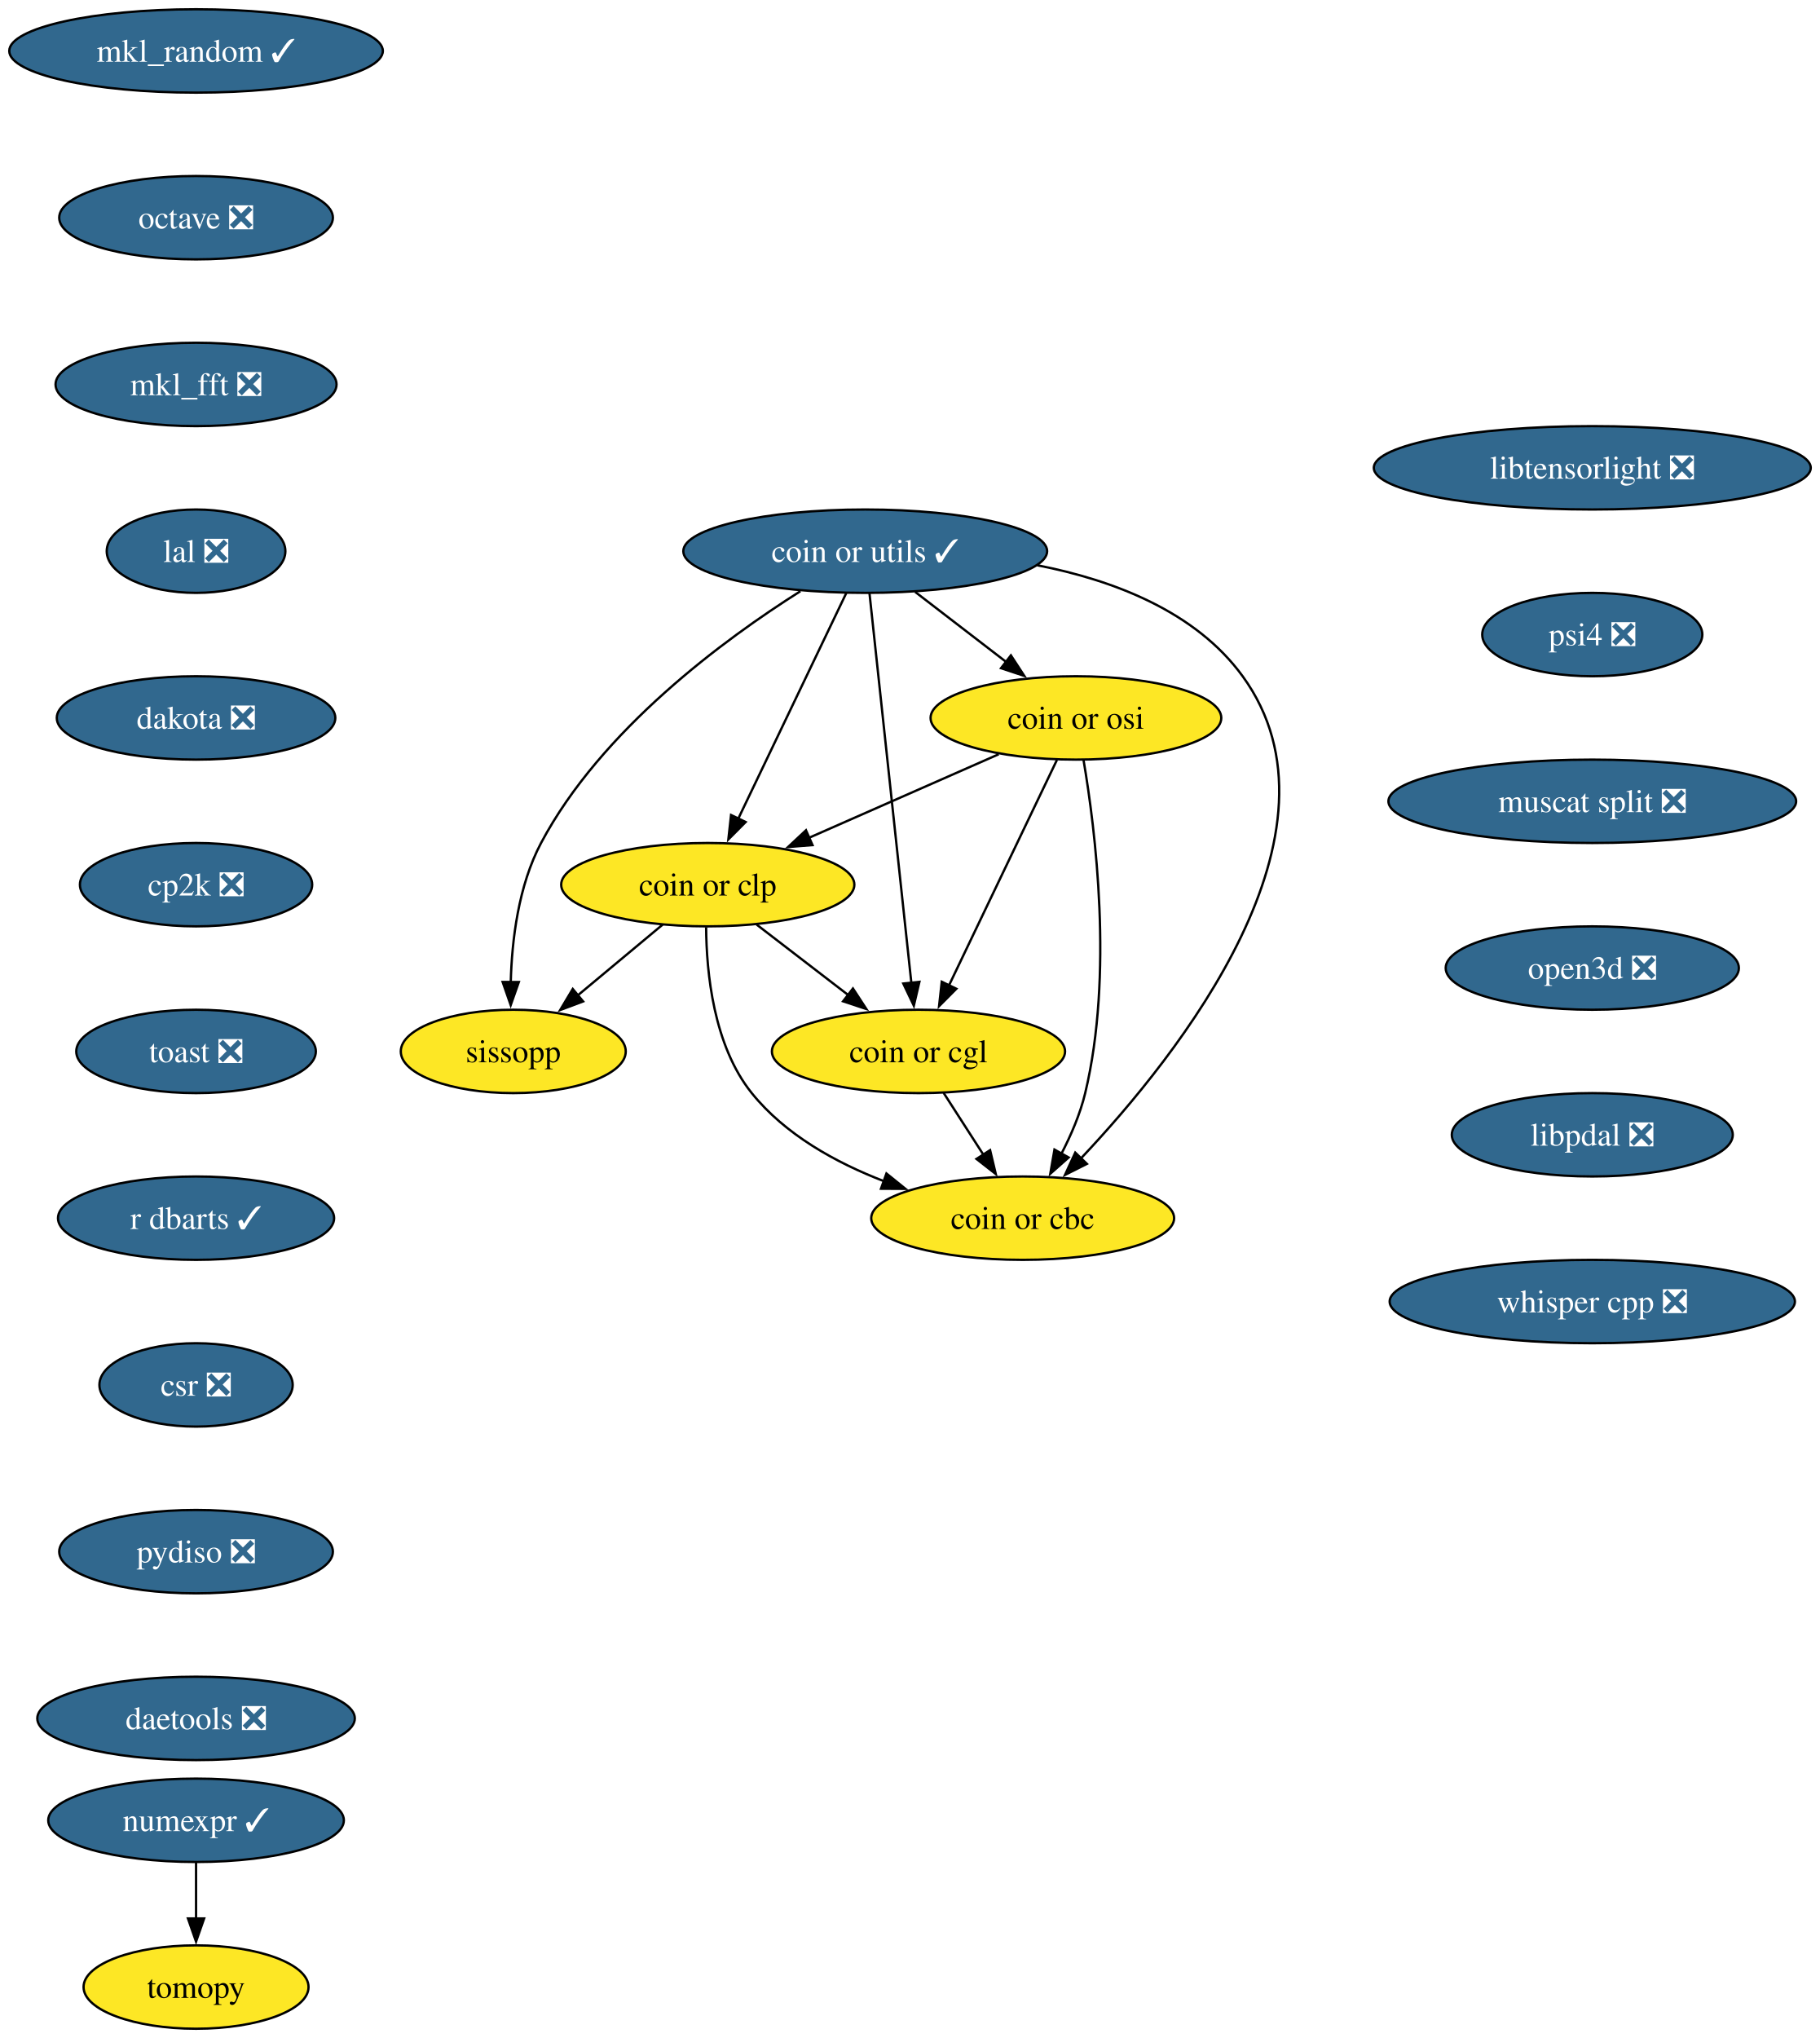
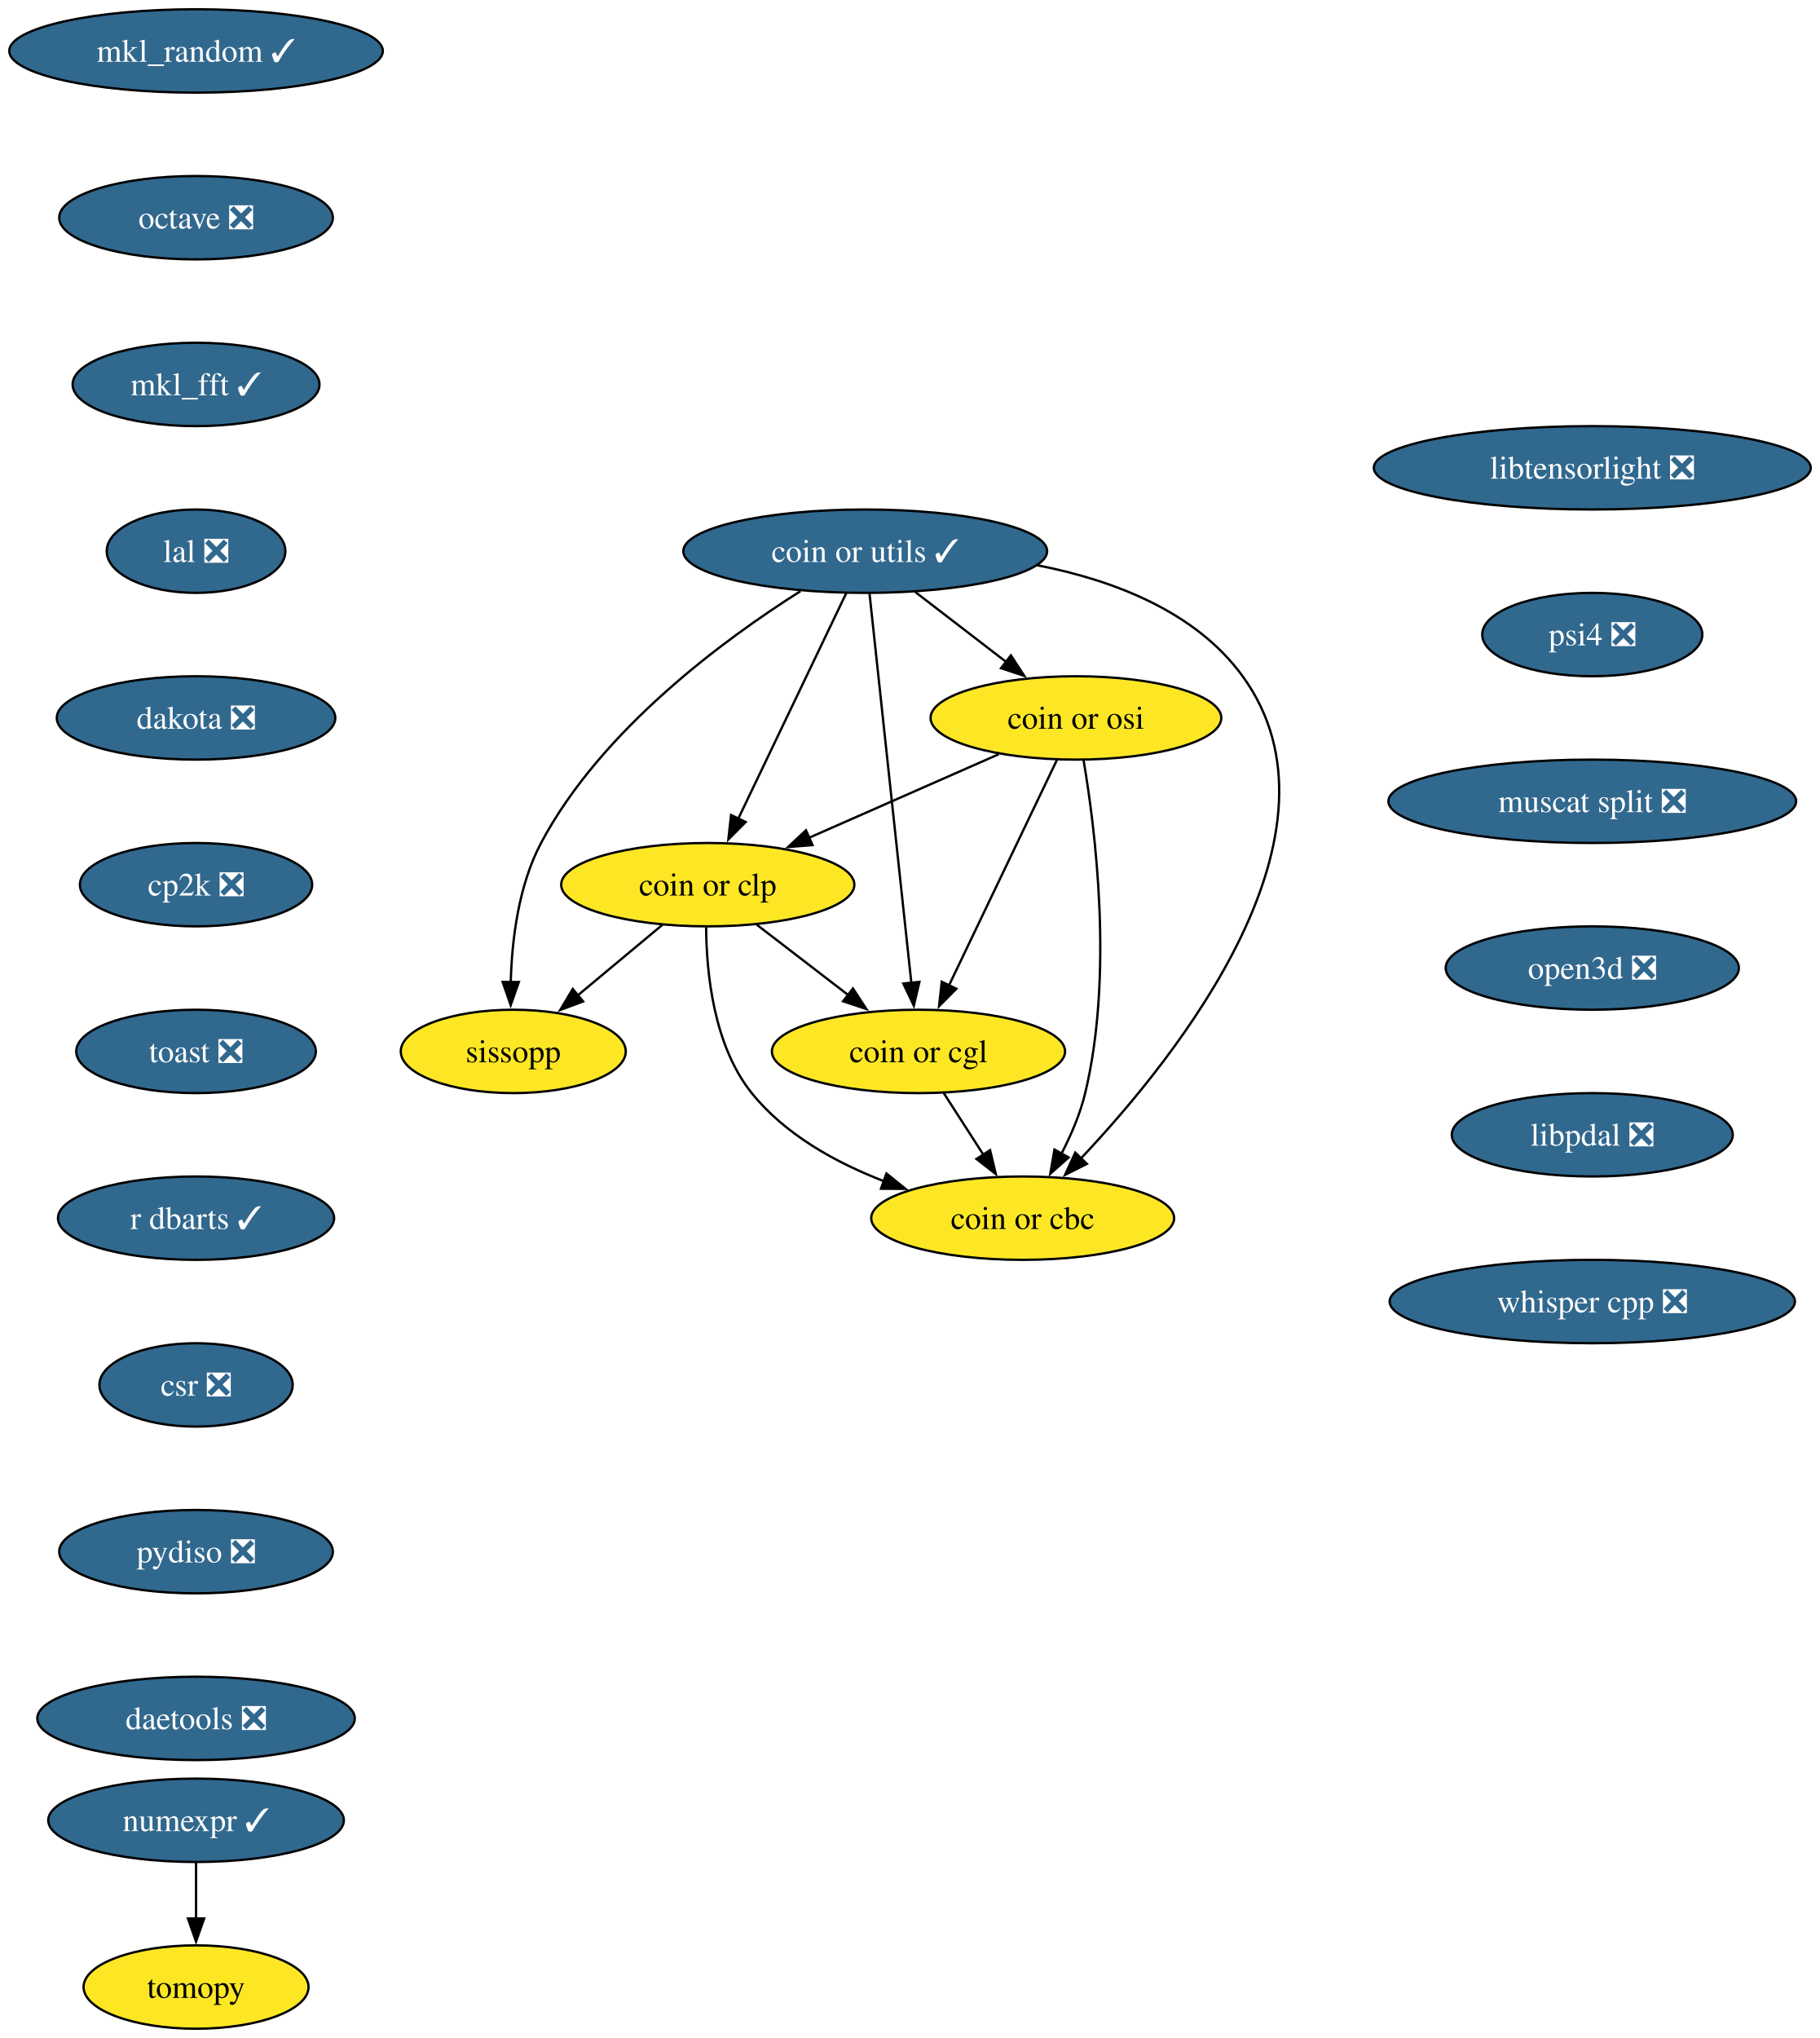
<svg xmlns="http://www.w3.org/2000/svg" xmlns:xlink="http://www.w3.org/1999/xlink" width="786pt" height="880pt" viewBox="0.00 0.00 786.00 880.00">
  <g id="graph0" class="graph" transform="scale(1 1) rotate(0) translate(4 876)">
    <polygon fill="white" stroke="none" points="-4,4 -4,-876 782.02,-876 782.02,4 -4,4" />
    <g id="node1" class="node">
      <g id="a_node1">
        <a xlink:href="https://github.com/conda-forge/mkl_random-feedstock/pull/49" xlink:title="mkl_random ✓">
          <ellipse fill="#31688e" stroke="black" cx="80.67" cy="-854" rx="80.67" ry="18" />
          <text xml:space="preserve" text-anchor="middle" x="80.67" y="-849.33" font-family="Times,serif" font-size="14.00" fill="white">mkl_random ✓</text>
        </a>
      </g>
    </g>
    <g id="node2" class="node">
      <g id="a_node2">
        <a xlink:href="https://github.com/conda-forge/octave-feedstock/pull/147" xlink:title="octave ❎">
          <ellipse fill="#31688e" stroke="black" cx="80.67" cy="-782" rx="59.1" ry="18" />
          <text xml:space="preserve" text-anchor="middle" x="80.67" y="-777.33" font-family="Times,serif" font-size="14.00" fill="white">octave ❎</text>
        </a>
      </g>
    </g>
    <g id="node5" class="node">
      <g id="a_node5">
-         <a xlink:href="https://github.com/conda-forge/mkl_fft-feedstock/pull/83" xlink:title="mkl_fft ❎">
-           <ellipse fill="#31688e" stroke="black" cx="80.67" cy="-710" rx="60.68" ry="18" />
-           <text xml:space="preserve" text-anchor="middle" x="80.67" y="-705.33" font-family="Times,serif" font-size="14.00" fill="white">mkl_fft ❎</text>
+         <a xlink:href="https://github.com/conda-forge/mkl_fft-feedstock/pull/83" xlink:title="mkl_fft ✓">
+           <ellipse fill="#31688e" stroke="black" cx="80.67" cy="-710" rx="53.31" ry="18" />
+           <text xml:space="preserve" text-anchor="middle" x="80.67" y="-705.33" font-family="Times,serif" font-size="14.00" fill="white">mkl_fft ✓</text>
        </a>
      </g>
    </g>
    <g id="node3" class="node">
      <g id="a_node3">
        <a xlink:href="https://github.com/conda-forge/numexpr-feedstock/pull/82" xlink:title="numexpr ✓">
          <ellipse fill="#31688e" stroke="black" cx="80.67" cy="-90" rx="63.84" ry="18" />
          <text xml:space="preserve" text-anchor="middle" x="80.67" y="-85.33" font-family="Times,serif" font-size="14.00" fill="white">numexpr ✓</text>
        </a>
      </g>
    </g>
    <g id="node4" class="node">
      <g id="a_node4">
        <a xlink:href="https://github.com/conda-forge/tomopy-feedstock" xlink:title="tomopy">
          <ellipse fill="#fde725" stroke="black" cx="80.67" cy="-18" rx="48.58" ry="18" />
          <text xml:space="preserve" text-anchor="middle" x="80.67" y="-13.32" font-family="Times,serif" font-size="14.00">tomopy</text>
        </a>
      </g>
    </g>
    <g id="edge2" class="edge">
      <path fill="none" stroke="black" d="M80.67,-71.7C80.67,-64.41 80.67,-55.73 80.67,-47.54" />
      <polygon fill="black" stroke="black" points="84.17,-47.62 80.67,-37.62 77.17,-47.62 84.17,-47.62" />
    </g>
    <g id="node6" class="node">
      <g id="a_node6">
        <a xlink:href="https://github.com/conda-forge/lal-feedstock/pull/110" xlink:title="lal ❎">
          <ellipse fill="#31688e" stroke="black" cx="80.67" cy="-638" rx="38.58" ry="18" />
          <text xml:space="preserve" text-anchor="middle" x="80.67" y="-633.33" font-family="Times,serif" font-size="14.00" fill="white">lal ❎</text>
        </a>
      </g>
    </g>
    <g id="node7" class="node">
      <g id="a_node7">
        <a xlink:href="https://github.com/conda-forge/dakota-feedstock/pull/60" xlink:title="dakota ❎">
          <ellipse fill="#31688e" stroke="black" cx="80.67" cy="-566" rx="60.15" ry="18" />
          <text xml:space="preserve" text-anchor="middle" x="80.67" y="-561.33" font-family="Times,serif" font-size="14.00" fill="white">dakota ❎</text>
        </a>
      </g>
    </g>
    <g id="node8" class="node">
      <g id="a_node8">
        <a xlink:href="https://github.com/conda-forge/cp2k-feedstock/pull/58" xlink:title="cp2k ❎">
          <ellipse fill="#31688e" stroke="black" cx="80.67" cy="-494" rx="50.16" ry="18" />
          <text xml:space="preserve" text-anchor="middle" x="80.67" y="-489.32" font-family="Times,serif" font-size="14.00" fill="white">cp2k ❎</text>
        </a>
      </g>
    </g>
    <g id="node9" class="node">
      <g id="a_node9">
        <a xlink:href="https://github.com/conda-forge/toast-feedstock/pull/35" xlink:title="toast ❎">
          <ellipse fill="#31688e" stroke="black" cx="80.67" cy="-422" rx="51.74" ry="18" />
          <text xml:space="preserve" text-anchor="middle" x="80.67" y="-417.32" font-family="Times,serif" font-size="14.00" fill="white">toast ❎</text>
        </a>
      </g>
    </g>
    <g id="node10" class="node">
      <g id="a_node10">
        <a xlink:href="https://github.com/conda-forge/r-dbarts-feedstock/pull/23" xlink:title="r dbarts ✓">
          <ellipse fill="#31688e" stroke="black" cx="80.67" cy="-350" rx="59.63" ry="18" />
          <text xml:space="preserve" text-anchor="middle" x="80.67" y="-345.32" font-family="Times,serif" font-size="14.00" fill="white">r dbarts ✓</text>
        </a>
      </g>
    </g>
    <g id="node11" class="node">
      <g id="a_node11">
        <a xlink:href="https://github.com/conda-forge/csr-feedstock/pull/27" xlink:title="csr ❎">
          <ellipse fill="#31688e" stroke="black" cx="80.67" cy="-278" rx="41.74" ry="18" />
          <text xml:space="preserve" text-anchor="middle" x="80.67" y="-273.32" font-family="Times,serif" font-size="14.00" fill="white">csr ❎</text>
        </a>
      </g>
    </g>
    <g id="node18" class="node">
      <g id="a_node18">
        <a xlink:href="https://github.com/conda-forge/pydiso-feedstock/pull/24" xlink:title="pydiso ❎">
          <ellipse fill="#31688e" stroke="black" cx="80.67" cy="-206" rx="59.1" ry="18" />
          <text xml:space="preserve" text-anchor="middle" x="80.67" y="-201.33" font-family="Times,serif" font-size="14.00" fill="white">pydiso ❎</text>
        </a>
      </g>
    </g>
    <g id="node12" class="node">
      <g id="a_node12">
        <a xlink:href="https://github.com/conda-forge/coin-or-utils-feedstock/pull/32" xlink:title="coin or utils ✓">
          <ellipse fill="#31688e" stroke="black" cx="369.67" cy="-638" rx="78.57" ry="18" />
          <text xml:space="preserve" text-anchor="middle" x="369.67" y="-633.33" font-family="Times,serif" font-size="14.00" fill="white">coin or utils ✓</text>
        </a>
      </g>
    </g>
    <g id="node13" class="node">
      <g id="a_node13">
        <a xlink:href="https://github.com/conda-forge/coin-or-cgl-feedstock" xlink:title="coin or cgl">
          <ellipse fill="#fde725" stroke="black" cx="392.67" cy="-422" rx="63.31" ry="18" />
          <text xml:space="preserve" text-anchor="middle" x="392.67" y="-417.32" font-family="Times,serif" font-size="14.00">coin or cgl</text>
        </a>
      </g>
    </g>
    <g id="edge10" class="edge">
      <path fill="none" stroke="black" d="M371.51,-619.85C375.46,-583.14 384.75,-496.66 389.6,-451.53" />
      <polygon fill="black" stroke="black" points="393.07,-452.05 390.66,-441.74 386.11,-451.31 393.07,-452.05" />
    </g>
    <g id="node14" class="node">
      <g id="a_node14">
        <a xlink:href="https://github.com/conda-forge/coin-or-osi-feedstock" xlink:title="coin or osi">
          <ellipse fill="#fde725" stroke="black" cx="460.67" cy="-566" rx="62.78" ry="18" />
          <text xml:space="preserve" text-anchor="middle" x="460.67" y="-561.33" font-family="Times,serif" font-size="14.00">coin or osi</text>
        </a>
      </g>
    </g>
    <g id="edge11" class="edge">
      <path fill="none" stroke="black" d="M391.24,-620.41C402.99,-611.37 417.73,-600.03 430.6,-590.13" />
      <polygon fill="black" stroke="black" points="432.58,-593.02 438.37,-584.15 428.31,-587.47 432.58,-593.02" />
    </g>
    <g id="node15" class="node">
      <g id="a_node15">
        <a xlink:href="https://github.com/conda-forge/coin-or-cbc-feedstock" xlink:title="coin or cbc">
          <ellipse fill="#fde725" stroke="black" cx="437.67" cy="-350" rx="65.41" ry="18" />
          <text xml:space="preserve" text-anchor="middle" x="437.67" y="-345.32" font-family="Times,serif" font-size="14.00">coin or cbc</text>
        </a>
      </g>
    </g>
    <g id="edge12" class="edge">
      <path fill="none" stroke="black" d="M443.97,-631.92C476.71,-625.54 512.3,-612.05 532.67,-584 581.53,-516.74 505.24,-420.71 462.88,-375.86" />
      <polygon fill="black" stroke="black" points="465.41,-373.45 455.95,-368.69 460.38,-378.32 465.41,-373.45" />
    </g>
    <g id="node16" class="node">
      <g id="a_node16">
        <a xlink:href="https://github.com/conda-forge/coin-or-clp-feedstock" xlink:title="coin or clp">
          <ellipse fill="#fde725" stroke="black" cx="301.67" cy="-494" rx="63.31" ry="18" />
          <text xml:space="preserve" text-anchor="middle" x="301.67" y="-489.32" font-family="Times,serif" font-size="14.00">coin or clp</text>
        </a>
      </g>
    </g>
    <g id="edge13" class="edge">
      <path fill="none" stroke="black" d="M361.47,-619.87C349.88,-595.67 328.59,-551.21 314.79,-522.39" />
      <polygon fill="black" stroke="black" points="318.03,-521.06 310.56,-513.55 311.72,-524.09 318.03,-521.06" />
    </g>
    <g id="node17" class="node">
      <g id="a_node17">
        <a xlink:href="https://github.com/conda-forge/sissopp-feedstock" xlink:title="sissopp">
          <ellipse fill="#fde725" stroke="black" cx="217.67" cy="-422" rx="48.58" ry="18" />
          <text xml:space="preserve" text-anchor="middle" x="217.67" y="-417.32" font-family="Times,serif" font-size="14.00">sissopp</text>
        </a>
      </g>
    </g>
    <g id="edge14" class="edge">
      <path fill="none" stroke="black" d="M341.68,-620.72C308.86,-600 255.64,-560.93 229.67,-512 219.88,-493.56 217.05,-470.06 216.58,-451.84" />
      <polygon fill="black" stroke="black" points="220.08,-451.98 216.56,-441.98 213.08,-451.99 220.08,-451.98" />
    </g>
    <g id="edge15" class="edge">
      <path fill="none" stroke="black" d="M403.56,-404.05C408.7,-396.06 414.96,-386.33 420.7,-377.4" />
      <polygon fill="black" stroke="black" points="423.6,-379.37 426.06,-369.06 417.71,-375.58 423.6,-379.37" />
    </g>
    <g id="edge16" class="edge">
      <path fill="none" stroke="black" d="M452.47,-547.87C440.88,-523.67 419.59,-479.21 405.79,-450.39" />
      <polygon fill="black" stroke="black" points="409.03,-449.06 401.56,-441.55 402.72,-452.09 409.03,-449.06" />
    </g>
    <g id="edge17" class="edge">
      <path fill="none" stroke="black" d="M463.96,-547.78C469.03,-517.98 476.94,-455.11 464.67,-404 462.52,-395.06 458.61,-385.93 454.41,-377.83" />
      <polygon fill="black" stroke="black" points="457.52,-376.21 449.59,-369.18 451.4,-379.62 457.52,-376.21" />
    </g>
    <g id="edge18" class="edge">
      <path fill="none" stroke="black" d="M427.34,-550.33C403.49,-539.83 371.15,-525.59 345.26,-514.19" />
      <polygon fill="black" stroke="black" points="346.91,-511.09 336.34,-510.26 344.09,-517.5 346.91,-511.09" />
    </g>
    <g id="edge19" class="edge">
      <path fill="none" stroke="black" d="M322.78,-476.76C334.52,-467.73 349.35,-456.33 362.32,-446.35" />
      <polygon fill="black" stroke="black" points="364.37,-449.18 370.16,-440.31 360.1,-443.64 364.37,-449.18" />
    </g>
    <g id="edge20" class="edge">
      <path fill="none" stroke="black" d="M300.96,-475.66C301.08,-456.16 304.12,-424.55 320.67,-404 335.08,-386.1 356.84,-374.03 377.71,-365.99" />
      <polygon fill="black" stroke="black" points="378.83,-369.3 387.07,-362.65 376.47,-362.71 378.83,-369.3" />
    </g>
    <g id="edge21" class="edge">
      <path fill="none" stroke="black" d="M282.19,-476.76C271.3,-467.69 257.54,-456.22 245.53,-446.21" />
      <polygon fill="black" stroke="black" points="247.84,-443.59 237.92,-439.87 243.36,-448.97 247.84,-443.59" />
    </g>
    <g id="node19" class="node">
      <g id="a_node19">
        <a xlink:href="https://github.com/conda-forge/daetools-feedstock/pull/23" xlink:title="daetools ❎">
          <ellipse fill="#31688e" stroke="black" cx="80.67" cy="-134" rx="68.57" ry="18" />
          <text xml:space="preserve" text-anchor="middle" x="80.67" y="-129.32" font-family="Times,serif" font-size="14.00" fill="white">daetools ❎</text>
        </a>
      </g>
    </g>
    <g id="node20" class="node">
      <g id="a_node20">
        <a xlink:href="https://github.com/conda-forge/libtensorlight-feedstock/pull/10" xlink:title="libtensorlight ❎">
          <ellipse fill="#31688e" stroke="black" cx="683.67" cy="-674" rx="94.35" ry="18" />
          <text xml:space="preserve" text-anchor="middle" x="683.67" y="-669.33" font-family="Times,serif" font-size="14.00" fill="white">libtensorlight ❎</text>
        </a>
      </g>
    </g>
    <g id="node21" class="node">
      <g id="a_node21">
        <a xlink:href="https://github.com/conda-forge/psi4-feedstock/pull/46" xlink:title="psi4 ❎">
          <ellipse fill="#31688e" stroke="black" cx="683.67" cy="-602" rx="47.53" ry="18" />
          <text xml:space="preserve" text-anchor="middle" x="683.67" y="-597.33" font-family="Times,serif" font-size="14.00" fill="white">psi4 ❎</text>
        </a>
      </g>
    </g>
    <g id="node22" class="node">
      <g id="a_node22">
        <a xlink:href="https://github.com/conda-forge/muscat-split-feedstock/pull/51" xlink:title="muscat split ❎">
          <ellipse fill="#31688e" stroke="black" cx="683.67" cy="-530" rx="88.04" ry="18" />
          <text xml:space="preserve" text-anchor="middle" x="683.67" y="-525.33" font-family="Times,serif" font-size="14.00" fill="white">muscat split ❎</text>
        </a>
      </g>
    </g>
    <g id="node23" class="node">
      <g id="a_node23">
        <a xlink:href="https://github.com/conda-forge/open3d-feedstock/pull/39" xlink:title="open3d ❎">
          <ellipse fill="#31688e" stroke="black" cx="683.67" cy="-458" rx="63.31" ry="18" />
          <text xml:space="preserve" text-anchor="middle" x="683.67" y="-453.32" font-family="Times,serif" font-size="14.00" fill="white">open3d ❎</text>
        </a>
      </g>
    </g>
    <g id="node24" class="node">
      <g id="a_node24">
        <a xlink:href="https://github.com/conda-forge/libpdal-feedstock/pull/47" xlink:title="libpdal ❎">
          <ellipse fill="#31688e" stroke="black" cx="683.67" cy="-386" rx="60.68" ry="18" />
          <text xml:space="preserve" text-anchor="middle" x="683.67" y="-381.32" font-family="Times,serif" font-size="14.00" fill="white">libpdal ❎</text>
        </a>
      </g>
    </g>
    <g id="node25" class="node">
      <g id="a_node25">
        <a xlink:href="https://github.com/conda-forge/whisper.cpp-feedstock/pull/7" xlink:title="whisper cpp ❎">
          <ellipse fill="#31688e" stroke="black" cx="683.67" cy="-314" rx="87.51" ry="18" />
          <text xml:space="preserve" text-anchor="middle" x="683.67" y="-309.32" font-family="Times,serif" font-size="14.00" fill="white">whisper cpp ❎</text>
        </a>
      </g>
    </g>
  </g>
</svg>
